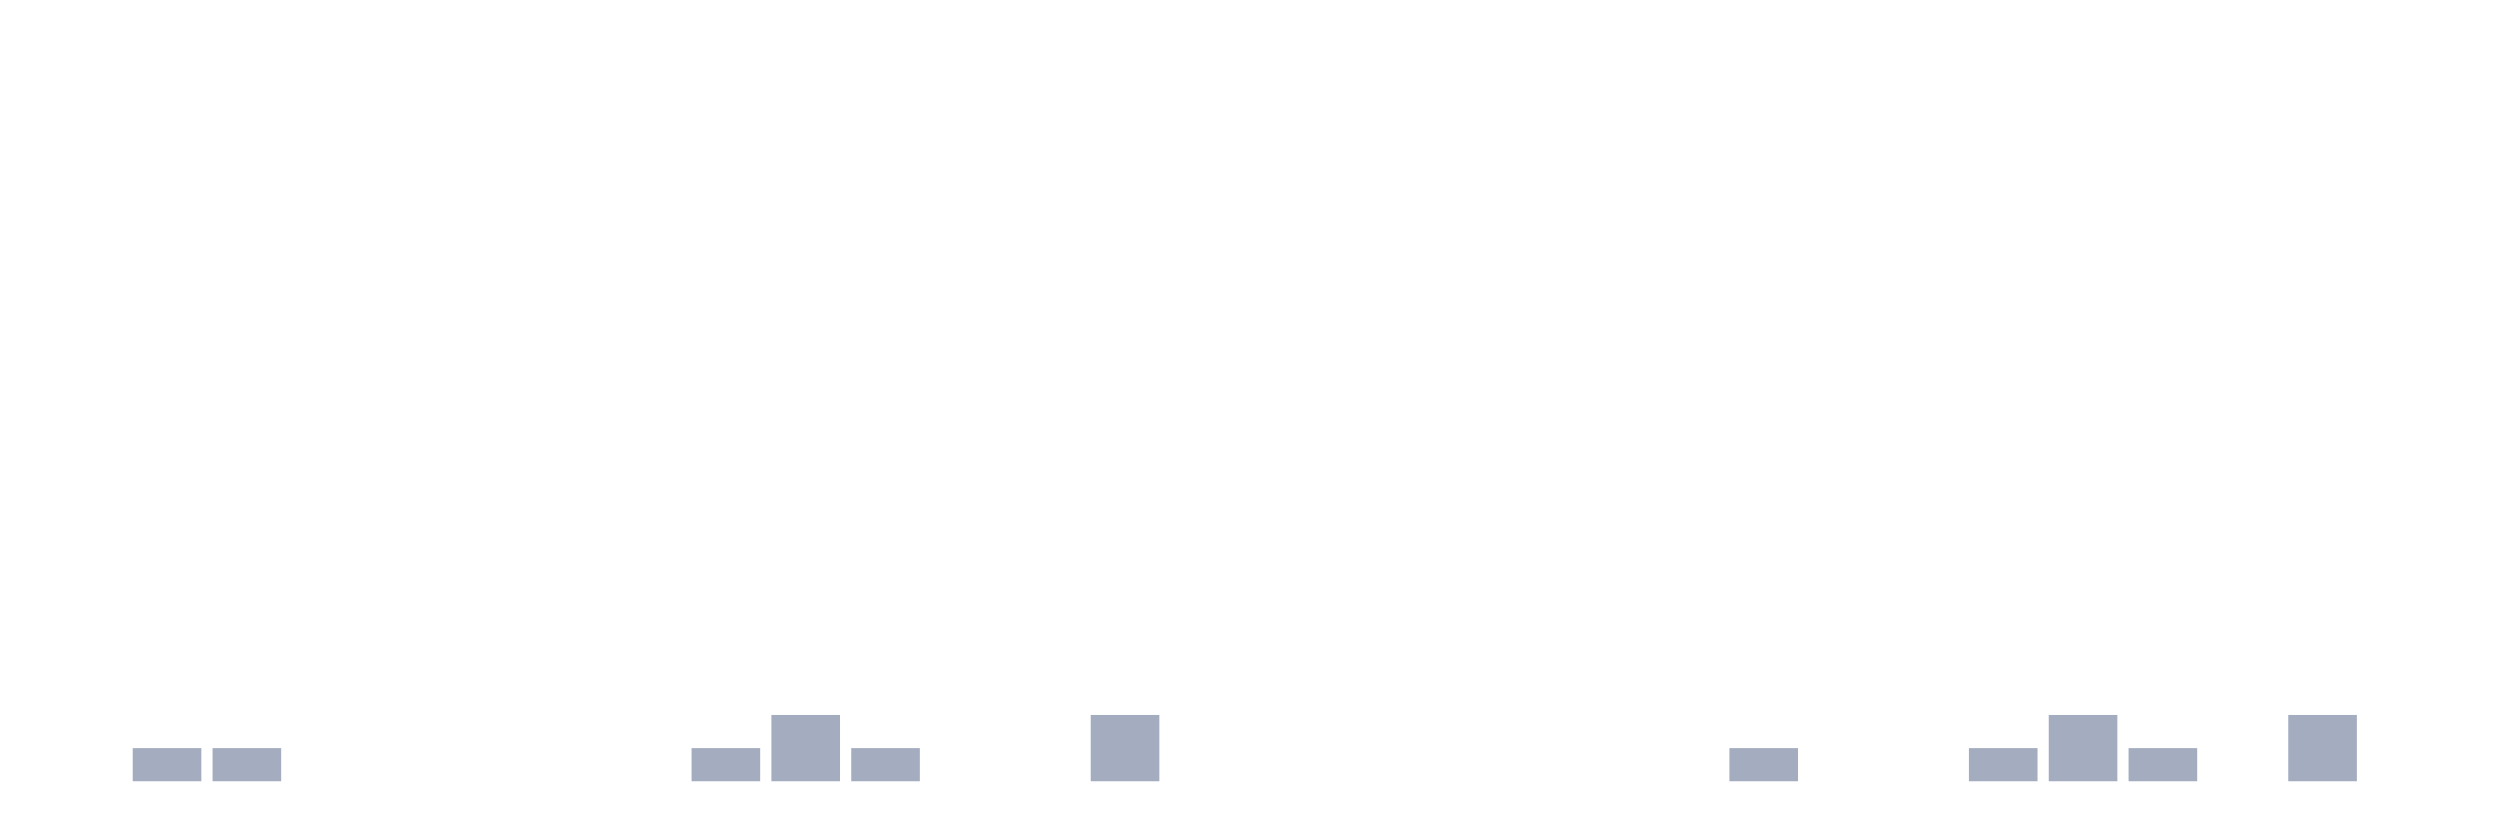
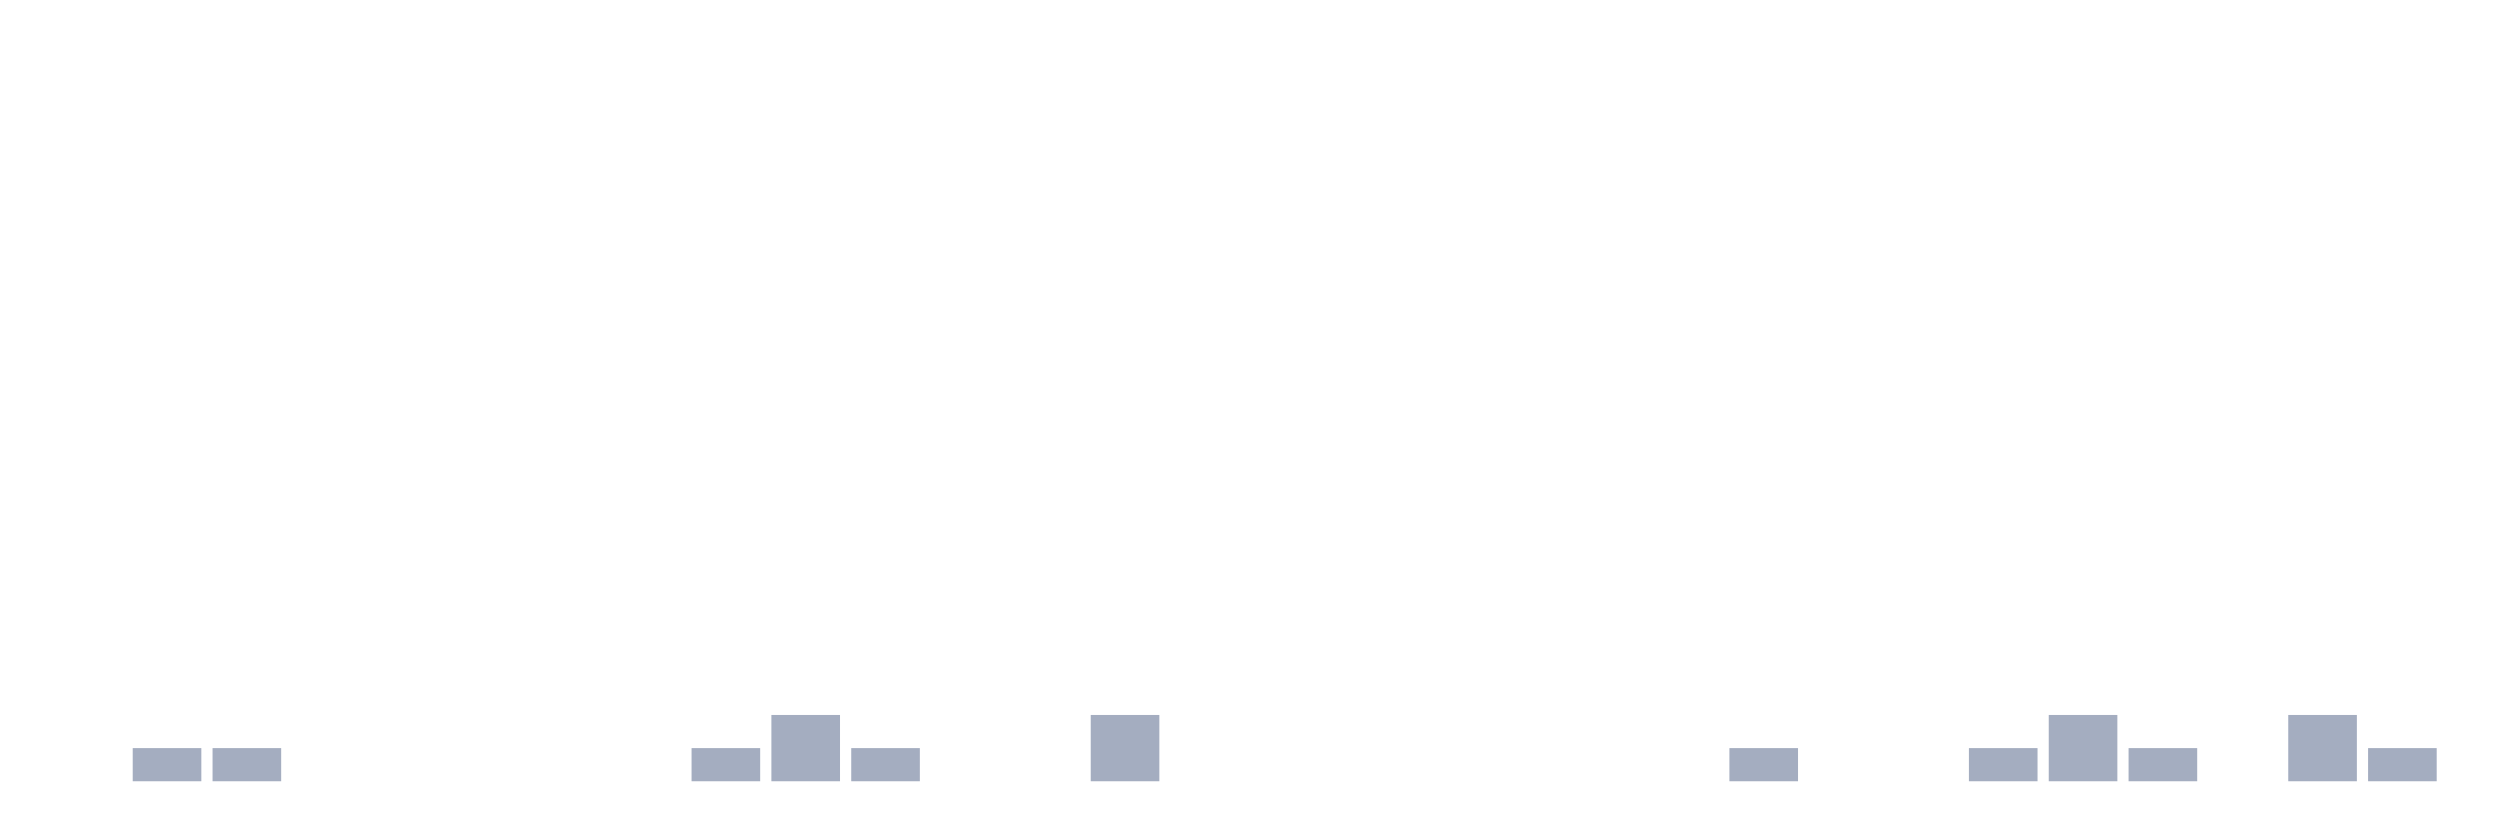
<svg xmlns="http://www.w3.org/2000/svg" viewBox="0 0 480 160">
  <g transform="translate(10,10)">
    <rect class="bar" x="0.153" width="13.175" y="140" height="0" fill="rgb(164,173,192)" />
    <rect class="bar" x="15.482" width="13.175" y="133.636" height="6.364" fill="rgb(164,173,192)" />
    <rect class="bar" x="30.81" width="13.175" y="133.636" height="6.364" fill="rgb(164,173,192)" />
    <rect class="bar" x="46.138" width="13.175" y="140" height="0" fill="rgb(164,173,192)" />
    <rect class="bar" x="61.466" width="13.175" y="140" height="0" fill="rgb(164,173,192)" />
    <rect class="bar" x="76.794" width="13.175" y="140" height="0" fill="rgb(164,173,192)" />
    <rect class="bar" x="92.123" width="13.175" y="140" height="0" fill="rgb(164,173,192)" />
    <rect class="bar" x="107.451" width="13.175" y="140" height="0" fill="rgb(164,173,192)" />
    <rect class="bar" x="122.779" width="13.175" y="133.636" height="6.364" fill="rgb(164,173,192)" />
    <rect class="bar" x="138.107" width="13.175" y="127.273" height="12.727" fill="rgb(164,173,192)" />
    <rect class="bar" x="153.436" width="13.175" y="133.636" height="6.364" fill="rgb(164,173,192)" />
    <rect class="bar" x="168.764" width="13.175" y="140" height="0" fill="rgb(164,173,192)" />
    <rect class="bar" x="184.092" width="13.175" y="140" height="0" fill="rgb(164,173,192)" />
    <rect class="bar" x="199.42" width="13.175" y="127.273" height="12.727" fill="rgb(164,173,192)" />
    <rect class="bar" x="214.748" width="13.175" y="140" height="0" fill="rgb(164,173,192)" />
    <rect class="bar" x="230.077" width="13.175" y="140" height="0" fill="rgb(164,173,192)" />
    <rect class="bar" x="245.405" width="13.175" y="140" height="0" fill="rgb(164,173,192)" />
    <rect class="bar" x="260.733" width="13.175" y="140" height="0" fill="rgb(164,173,192)" />
    <rect class="bar" x="276.061" width="13.175" y="140" height="0" fill="rgb(164,173,192)" />
    <rect class="bar" x="291.39" width="13.175" y="140" height="0" fill="rgb(164,173,192)" />
    <rect class="bar" x="306.718" width="13.175" y="140" height="0" fill="rgb(164,173,192)" />
    <rect class="bar" x="322.046" width="13.175" y="133.636" height="6.364" fill="rgb(164,173,192)" />
    <rect class="bar" x="337.374" width="13.175" y="140" height="0" fill="rgb(164,173,192)" />
    <rect class="bar" x="352.702" width="13.175" y="140" height="0" fill="rgb(164,173,192)" />
    <rect class="bar" x="368.031" width="13.175" y="133.636" height="6.364" fill="rgb(164,173,192)" />
    <rect class="bar" x="383.359" width="13.175" y="127.273" height="12.727" fill="rgb(164,173,192)" />
    <rect class="bar" x="398.687" width="13.175" y="133.636" height="6.364" fill="rgb(164,173,192)" />
    <rect class="bar" x="414.015" width="13.175" y="140" height="0" fill="rgb(164,173,192)" />
    <rect class="bar" x="429.344" width="13.175" y="127.273" height="12.727" fill="rgb(164,173,192)" />
-     <rect class="bar" x="444.672" width="13.175" y="140" height="0" fill="rgb(164,173,192)" />
+     <rect class="bar" x="444.672" width="13.175" y="133.636" height="6.364" fill="rgb(164,173,192)" />
  </g>
</svg>
